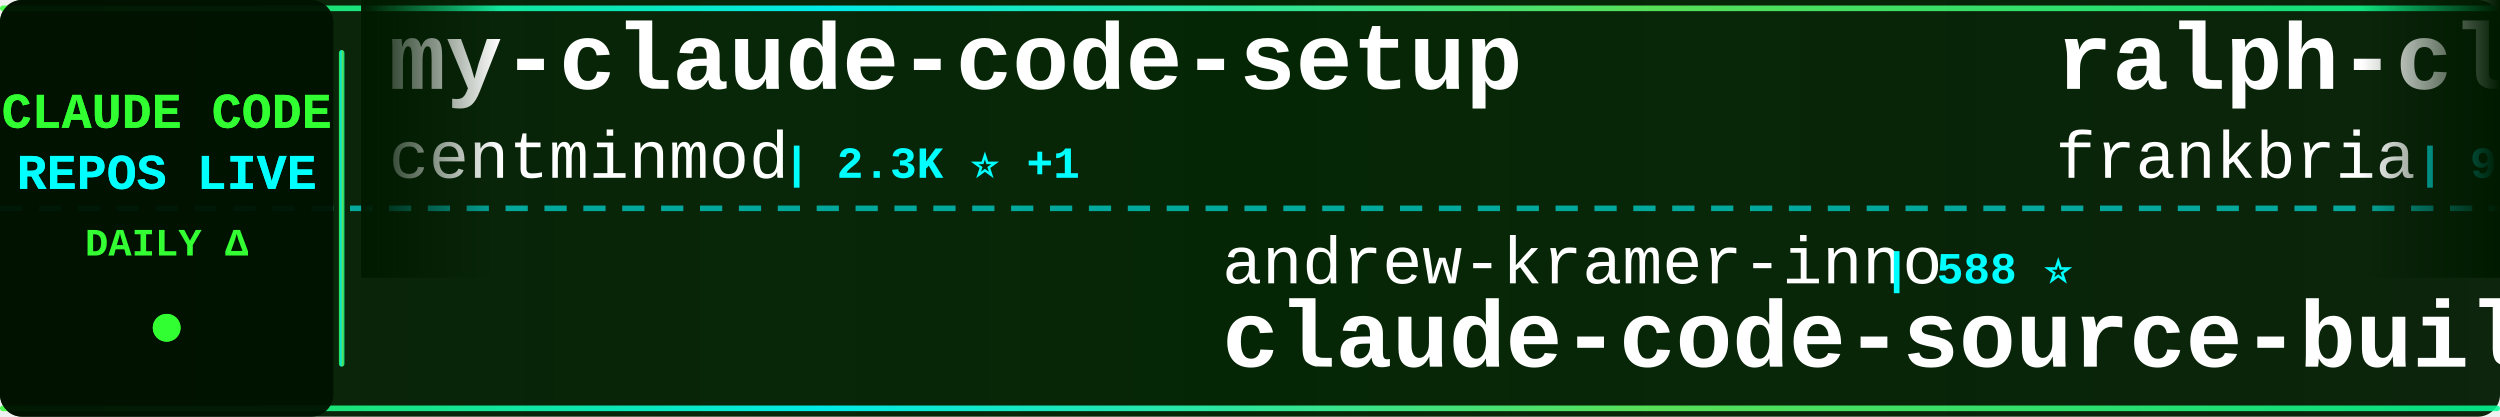
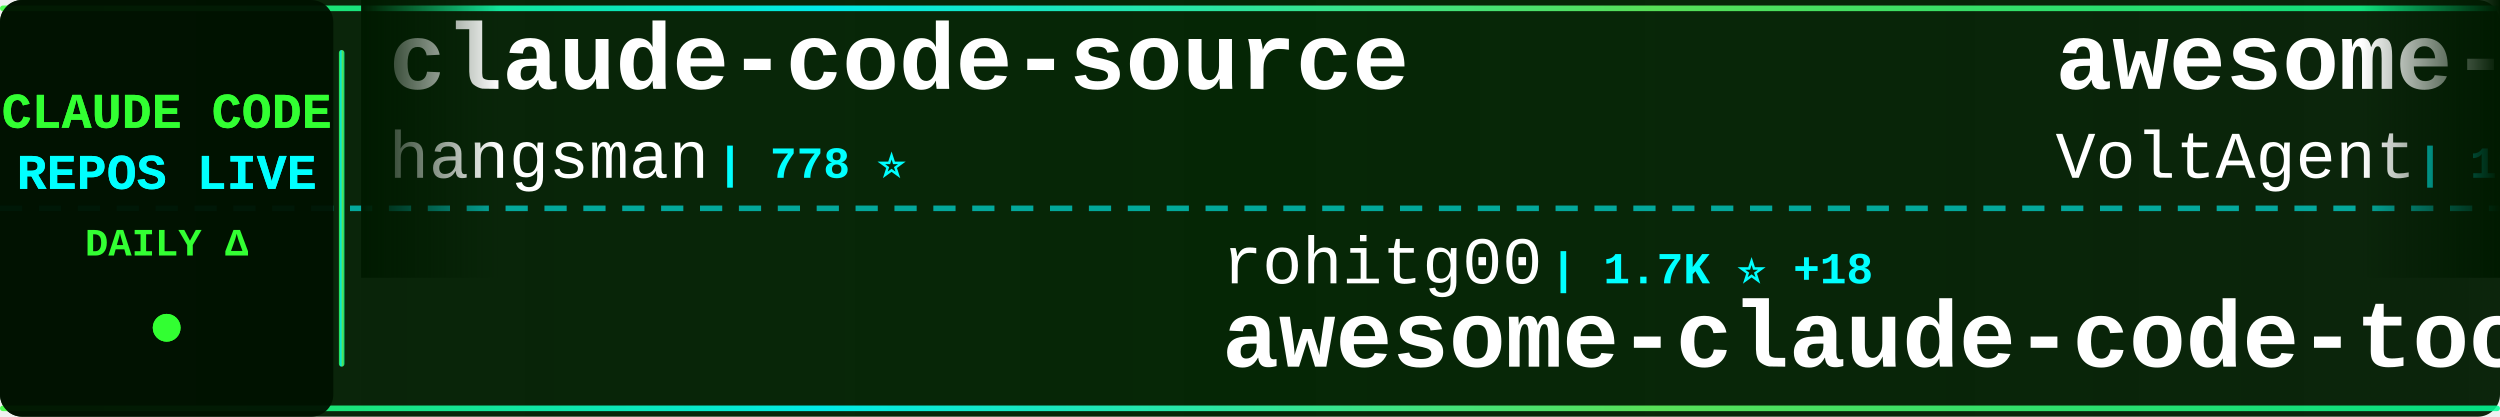
<svg xmlns="http://www.w3.org/2000/svg" width="900" height="150">
  <defs>
    <linearGradient id="tickerBg" x1="0%" y1="0%" x2="100%" y2="0%">
      <stop offset="0%" style="stop-color:#001a00;stop-opacity:0.95" />
      <stop offset="50%" style="stop-color:#002200;stop-opacity:0.98" />
      <stop offset="100%" style="stop-color:#001a00;stop-opacity:0.95" />
    </linearGradient>
    <linearGradient id="borderGrad" x1="0%" y1="0%" x2="100%" y2="0%">
      <stop offset="0%" style="stop-color:#33ff33;stop-opacity:0.85">
        <animate attributeName="stop-opacity" values="0.85;1;0.85" dur="2s" repeatCount="indefinite" />
      </stop>
      <stop offset="33%" style="stop-color:#00ffff;stop-opacity:0.9">
        <animate attributeName="stop-opacity" values="0.9;1;0.9" dur="2.2s" repeatCount="indefinite" />
      </stop>
      <stop offset="66%" style="stop-color:#66ff66;stop-opacity:0.85">
        <animate attributeName="stop-opacity" values="0.85;1;0.85" dur="1.8s" repeatCount="indefinite" />
      </stop>
      <stop offset="100%" style="stop-color:#00ff99;stop-opacity:0.85">
        <animate attributeName="stop-opacity" values="0.85;1;0.85" dur="2s" repeatCount="indefinite" />
      </stop>
    </linearGradient>
    <filter id="textGlow">
      <feGaussianBlur stdDeviation="0.1" result="coloredBlur" />
      <feMerge>
        <feMergeNode in="coloredBlur" />
        <feMergeNode in="SourceGraphic" />
      </feMerge>
    </filter>
    <filter id="metricGlow">
      <feGaussianBlur stdDeviation="0.2" result="coloredBlur" />
      <feMerge>
        <feMergeNode in="coloredBlur" />
        <feMergeNode in="SourceGraphic" />
      </feMerge>
    </filter>
    <linearGradient id="leftFade" x1="0%" y1="0%" x2="100%" y2="0%">
      <stop offset="0%" style="stop-color:#001a00;stop-opacity:1" />
      <stop offset="100%" style="stop-color:#001a00;stop-opacity:0" />
    </linearGradient>
    <linearGradient id="rightFade" x1="0%" y1="0%" x2="100%" y2="0%">
      <stop offset="0%" style="stop-color:#001a00;stop-opacity:0" />
      <stop offset="100%" style="stop-color:#001a00;stop-opacity:1" />
    </linearGradient>
  </defs>
  <rect width="900" height="150" fill="url(#tickerBg)" rx="8" />
  <rect x="0" y="2" width="900" height="2" fill="url(#borderGrad)" rx="1" />
  <rect x="0" y="146" width="900" height="2" fill="url(#borderGrad)" rx="1" />
  <line x1="0" y1="75" x2="900" y2="75" stroke="#00ffff" stroke-width="2" stroke-dasharray="8 6" opacity="0.6" />
  <rect x="0" y="0" width="120" height="150" fill="#001100" opacity="0.95" rx="8" />
  <text x="60" y="46" font-family="'Courier New', monospace" font-size="18" font-weight="bold" fill="#33ff33" text-anchor="middle" filter="url(#textGlow)">
    CLAUDE CODE
  </text>
  <text x="60" y="68" font-family="'Courier New', monospace" font-size="18" font-weight="bold" fill="#00ffff" text-anchor="middle" filter="url(#textGlow)">
    REPOS LIVE
  </text>
  <text x="60" y="92" font-family="'Courier New', monospace" font-size="14" font-weight="bold" fill="#33ff33" text-anchor="middle">
    DAILY Δ
  </text>
  <circle cx="60" cy="118" r="5" fill="#33ff33" filter="url(#metricGlow)">
    <animate attributeName="r" values="4;6;4" dur="1.5s" repeatCount="indefinite" />
    <animate attributeName="opacity" values="0.6;1;0.6" dur="1.5s" repeatCount="indefinite" />
  </circle>
  <rect x="122" y="18" width="2" height="114" fill="url(#borderGrad)" rx="1" />
  <clipPath id="tickerClip">
    <rect x="130" y="0" width="770" height="150" />
  </clipPath>
  <g clip-path="url(#tickerClip)">
    <g id="tickerItems">
      <animateTransform attributeName="transform" attributeType="XML" type="translate" from="0 0" to="-3000 0" dur="54s" repeatCount="indefinite" />
      <g transform="translate(0, 0)">
-         <text x="140" y="32" font-family="'Courier New', monospace" font-size="34" font-weight="bold" fill="#ffffff">my-claude-code-setup</text>
-         <text x="140" y="64" font-family="'Courier New', monospace" font-size="24" font-weight="normal" fill="#ffffff" opacity="1.0">centminmod</text>
-         <text x="282" y="64" font-family="'Courier New', monospace" font-size="16" font-weight="bold" fill="#00ffff"> | 2.3K ⭐ +1</text>
+         <text x="140" y="32" font-family="'Courier New', monospace" font-size="34" font-weight="bold" fill="#ffffff">claude-code-source</text>
+         <text x="140" y="64" font-family="'Courier New', monospace" font-size="24" font-weight="normal" fill="#ffffff" opacity="1.0">hangsman</text>
+         <text x="258" y="64" font-family="'Courier New', monospace" font-size="16" font-weight="bold" fill="#00ffff"> | 778 ⭐</text>
      </g>
      <g transform="translate(300, 0)">
-         <text x="140" y="102" font-family="'Courier New', monospace" font-size="24" font-weight="normal" fill="#ffffff" opacity="1.0">andrew-kramer-inno</text>
-         <text x="378" y="102" font-family="'Courier New', monospace" font-size="16" font-weight="bold" fill="#00ffff"> | 588 ⭐</text>
-         <text x="140" y="132" font-family="'Courier New', monospace" font-size="34" font-weight="bold" fill="#ffffff">claude-code-source-build</text>
+         <text x="140" y="102" font-family="'Courier New', monospace" font-size="24" font-weight="normal" fill="#ffffff" opacity="1.0">rohitg00</text>
+         <text x="258" y="102" font-family="'Courier New', monospace" font-size="16" font-weight="bold" fill="#00ffff"> | 1.7K ⭐ +18</text>
+         <text x="140" y="132" font-family="'Courier New', monospace" font-size="34" font-weight="bold" fill="#ffffff">awesome-claude-code-tool...</text>
      </g>
      <g transform="translate(600, 0)">
-         <text x="140" y="32" font-family="'Courier New', monospace" font-size="34" font-weight="bold" fill="#ffffff">ralph-claude-code</text>
-         <text x="140" y="64" font-family="'Courier New', monospace" font-size="24" font-weight="normal" fill="#ffffff" opacity="1.0">frankbria</text>
-         <text x="270" y="64" font-family="'Courier New', monospace" font-size="16" font-weight="bold" fill="#00ffff"> | 9.1K ⭐ +4</text>
+         <text x="140" y="32" font-family="'Courier New', monospace" font-size="34" font-weight="bold" fill="#ffffff">awesome-claude-code-suba...</text>
+         <text x="140" y="64" font-family="'Courier New', monospace" font-size="24" font-weight="normal" fill="#ffffff" opacity="1.0">VoltAgent</text>
+         <text x="270" y="64" font-family="'Courier New', monospace" font-size="16" font-weight="bold" fill="#00ffff"> | 19.9K ⭐ +74</text>
      </g>
      <g transform="translate(900, 0)">
-         <text x="140" y="102" font-family="'Courier New', monospace" font-size="24" font-weight="normal" fill="#ffffff" opacity="1.0">zstmfhy</text>
-         <text x="246" y="102" font-family="'Courier New', monospace" font-size="16" font-weight="bold" fill="#00ffff"> | 189 ⭐</text>
-         <text x="140" y="132" font-family="'Courier New', monospace" font-size="34" font-weight="bold" fill="#ffffff">Claude-code</text>
+         <text x="140" y="102" font-family="'Courier New', monospace" font-size="24" font-weight="normal" fill="#ffffff" opacity="1.0">anthropics</text>
+         <text x="282" y="102" font-family="'Courier New', monospace" font-size="16" font-weight="bold" fill="#00ffff"> | 7.6K ⭐ +11</text>
+         <text x="140" y="132" font-family="'Courier New', monospace" font-size="34" font-weight="bold" fill="#ffffff">claude-code-action</text>
      </g>
      <g transform="translate(1200, 0)">
+         <text x="140" y="32" font-family="'Courier New', monospace" font-size="34" font-weight="bold" fill="#ffffff">claude-code-best-practic...</text>
+         <text x="140" y="64" font-family="'Courier New', monospace" font-size="24" font-weight="normal" fill="#ffffff" opacity="1.0">shanraisshan</text>
+         <text x="306" y="64" font-family="'Courier New', monospace" font-size="16" font-weight="bold" fill="#00ffff"> | 53.2K ⭐ +114</text>
+       </g>
+       <g transform="translate(1500, 0)">
+         <text x="140" y="102" font-family="'Courier New', monospace" font-size="24" font-weight="normal" fill="#ffffff" opacity="1.0">nanocoai</text>
+         <text x="258" y="102" font-family="'Courier New', monospace" font-size="16" font-weight="bold" fill="#00ffff"> | 28.9K ⭐ +48</text>
+         <text x="140" y="132" font-family="'Courier New', monospace" font-size="34" font-weight="bold" fill="#ffffff">nanoclaw</text>
+       </g>
+       <g transform="translate(1800, 0)">
+         <text x="140" y="32" font-family="'Courier New', monospace" font-size="34" font-weight="bold" fill="#ffffff">claude-howto</text>
+         <text x="140" y="64" font-family="'Courier New', monospace" font-size="24" font-weight="normal" fill="#ffffff" opacity="1.0">luongnv89</text>
+         <text x="270" y="64" font-family="'Courier New', monospace" font-size="16" font-weight="bold" fill="#00ffff"> | 33.1K ⭐ +185</text>
+       </g>
+       <g transform="translate(2100, 0)">
+         <text x="140" y="102" font-family="'Courier New', monospace" font-size="24" font-weight="normal" fill="#ffffff" opacity="1.0">anthropics</text>
+         <text x="282" y="102" font-family="'Courier New', monospace" font-size="16" font-weight="bold" fill="#00ffff"> | 135.6K ⭐ +955</text>
+         <text x="140" y="132" font-family="'Courier New', monospace" font-size="34" font-weight="bold" fill="#ffffff">skills</text>
+       </g>
+       <g transform="translate(2400, 0)">
        <text x="140" y="32" font-family="'Courier New', monospace" font-size="34" font-weight="bold" fill="#ffffff">claude-code-sourcemap</text>
        <text x="140" y="64" font-family="'Courier New', monospace" font-size="24" font-weight="normal" fill="#ffffff" opacity="1.0">Hyper66666</text>
        <text x="282" y="64" font-family="'Courier New', monospace" font-size="16" font-weight="bold" fill="#00ffff"> | 214 ⭐</text>
      </g>
-       <g transform="translate(1500, 0)">
-         <text x="140" y="102" font-family="'Courier New', monospace" font-size="24" font-weight="normal" fill="#ffffff" opacity="1.0">multica-ai</text>
-         <text x="282" y="102" font-family="'Courier New', monospace" font-size="16" font-weight="bold" fill="#00ffff"> | 131.5K ⭐ +1.4K</text>
-         <text x="140" y="132" font-family="'Courier New', monospace" font-size="34" font-weight="bold" fill="#ffffff">andrej-karpathy-skills</text>
-       </g>
-       <g transform="translate(1800, 0)">
-         <text x="140" y="32" font-family="'Courier New', monospace" font-size="34" font-weight="bold" fill="#ffffff">Claude-Code-Source-Study</text>
-         <text x="140" y="64" font-family="'Courier New', monospace" font-size="24" font-weight="normal" fill="#ffffff" opacity="1.0">luyao618</text>
-         <text x="258" y="64" font-family="'Courier New', monospace" font-size="16" font-weight="bold" fill="#00ffff"> | 1.4K ⭐ +5</text>
-       </g>
-       <g transform="translate(2100, 0)">
-         <text x="140" y="102" font-family="'Courier New', monospace" font-size="24" font-weight="normal" fill="#ffffff" opacity="1.0">1rgs</text>
-         <text x="210" y="102" font-family="'Courier New', monospace" font-size="16" font-weight="bold" fill="#00ffff"> | 3.6K ⭐ +1</text>
-         <text x="140" y="132" font-family="'Courier New', monospace" font-size="34" font-weight="bold" fill="#ffffff">claude-code-proxy</text>
-       </g>
-       <g transform="translate(2400, 0)">
-         <text x="140" y="32" font-family="'Courier New', monospace" font-size="34" font-weight="bold" fill="#ffffff">claude-code-from-scratch</text>
-         <text x="140" y="64" font-family="'Courier New', monospace" font-size="24" font-weight="normal" fill="#ffffff" opacity="1.0">Windy3f3f3f3f</text>
-         <text x="318" y="64" font-family="'Courier New', monospace" font-size="16" font-weight="bold" fill="#00ffff"> | 1.2K ⭐ +6</text>
-       </g>
      <g transform="translate(2700, 0)">
-         <text x="140" y="102" font-family="'Courier New', monospace" font-size="24" font-weight="normal" fill="#ffffff" opacity="1.0">Windy3f3f3f3f</text>
-         <text x="318" y="102" font-family="'Courier New', monospace" font-size="16" font-weight="bold" fill="#00ffff"> | 2.4K ⭐ +8</text>
-         <text x="140" y="132" font-family="'Courier New', monospace" font-size="34" font-weight="bold" fill="#ffffff">how-claude-code-works</text>
+         <text x="140" y="102" font-family="'Courier New', monospace" font-size="24" font-weight="normal" fill="#ffffff" opacity="1.0">zebbern</text>
+         <text x="246" y="102" font-family="'Courier New', monospace" font-size="16" font-weight="bold" fill="#00ffff"> | 4.1K ⭐ +1</text>
+         <text x="140" y="132" font-family="'Courier New', monospace" font-size="34" font-weight="bold" fill="#ffffff">claude-code-guide</text>
      </g>
      <g transform="translate(3000, 0)">
-         <text x="140" y="32" font-family="'Courier New', monospace" font-size="34" font-weight="bold" fill="#ffffff">my-claude-code-setup</text>
-         <text x="140" y="64" font-family="'Courier New', monospace" font-size="24" font-weight="normal" fill="#ffffff" opacity="1.0">centminmod</text>
-         <text x="282" y="64" font-family="'Courier New', monospace" font-size="16" font-weight="bold" fill="#00ffff"> | 2.3K ⭐ +1</text>
+         <text x="140" y="32" font-family="'Courier New', monospace" font-size="34" font-weight="bold" fill="#ffffff">claude-code-source</text>
+         <text x="140" y="64" font-family="'Courier New', monospace" font-size="24" font-weight="normal" fill="#ffffff" opacity="1.0">hangsman</text>
+         <text x="258" y="64" font-family="'Courier New', monospace" font-size="16" font-weight="bold" fill="#00ffff"> | 778 ⭐</text>
      </g>
      <g transform="translate(3300, 0)">
-         <text x="140" y="102" font-family="'Courier New', monospace" font-size="24" font-weight="normal" fill="#ffffff" opacity="1.0">andrew-kramer-inno</text>
-         <text x="378" y="102" font-family="'Courier New', monospace" font-size="16" font-weight="bold" fill="#00ffff"> | 588 ⭐</text>
-         <text x="140" y="132" font-family="'Courier New', monospace" font-size="34" font-weight="bold" fill="#ffffff">claude-code-source-build</text>
+         <text x="140" y="102" font-family="'Courier New', monospace" font-size="24" font-weight="normal" fill="#ffffff" opacity="1.0">rohitg00</text>
+         <text x="258" y="102" font-family="'Courier New', monospace" font-size="16" font-weight="bold" fill="#00ffff"> | 1.7K ⭐ +18</text>
+         <text x="140" y="132" font-family="'Courier New', monospace" font-size="34" font-weight="bold" fill="#ffffff">awesome-claude-code-tool...</text>
      </g>
      <g transform="translate(3600, 0)">
-         <text x="140" y="32" font-family="'Courier New', monospace" font-size="34" font-weight="bold" fill="#ffffff">ralph-claude-code</text>
-         <text x="140" y="64" font-family="'Courier New', monospace" font-size="24" font-weight="normal" fill="#ffffff" opacity="1.0">frankbria</text>
-         <text x="270" y="64" font-family="'Courier New', monospace" font-size="16" font-weight="bold" fill="#00ffff"> | 9.1K ⭐ +4</text>
+         <text x="140" y="32" font-family="'Courier New', monospace" font-size="34" font-weight="bold" fill="#ffffff">awesome-claude-code-suba...</text>
+         <text x="140" y="64" font-family="'Courier New', monospace" font-size="24" font-weight="normal" fill="#ffffff" opacity="1.0">VoltAgent</text>
+         <text x="270" y="64" font-family="'Courier New', monospace" font-size="16" font-weight="bold" fill="#00ffff"> | 19.9K ⭐ +74</text>
      </g>
      <g transform="translate(3900, 0)">
-         <text x="140" y="102" font-family="'Courier New', monospace" font-size="24" font-weight="normal" fill="#ffffff" opacity="1.0">zstmfhy</text>
-         <text x="246" y="102" font-family="'Courier New', monospace" font-size="16" font-weight="bold" fill="#00ffff"> | 189 ⭐</text>
-         <text x="140" y="132" font-family="'Courier New', monospace" font-size="34" font-weight="bold" fill="#ffffff">Claude-code</text>
+         <text x="140" y="102" font-family="'Courier New', monospace" font-size="24" font-weight="normal" fill="#ffffff" opacity="1.0">anthropics</text>
+         <text x="282" y="102" font-family="'Courier New', monospace" font-size="16" font-weight="bold" fill="#00ffff"> | 7.6K ⭐ +11</text>
+         <text x="140" y="132" font-family="'Courier New', monospace" font-size="34" font-weight="bold" fill="#ffffff">claude-code-action</text>
      </g>
    </g>
  </g>
  <rect x="130" y="0" width="50" height="100" fill="url(#leftFade)" />
  <rect x="850" y="0" width="50" height="100" fill="url(#rightFade)" />
</svg>
